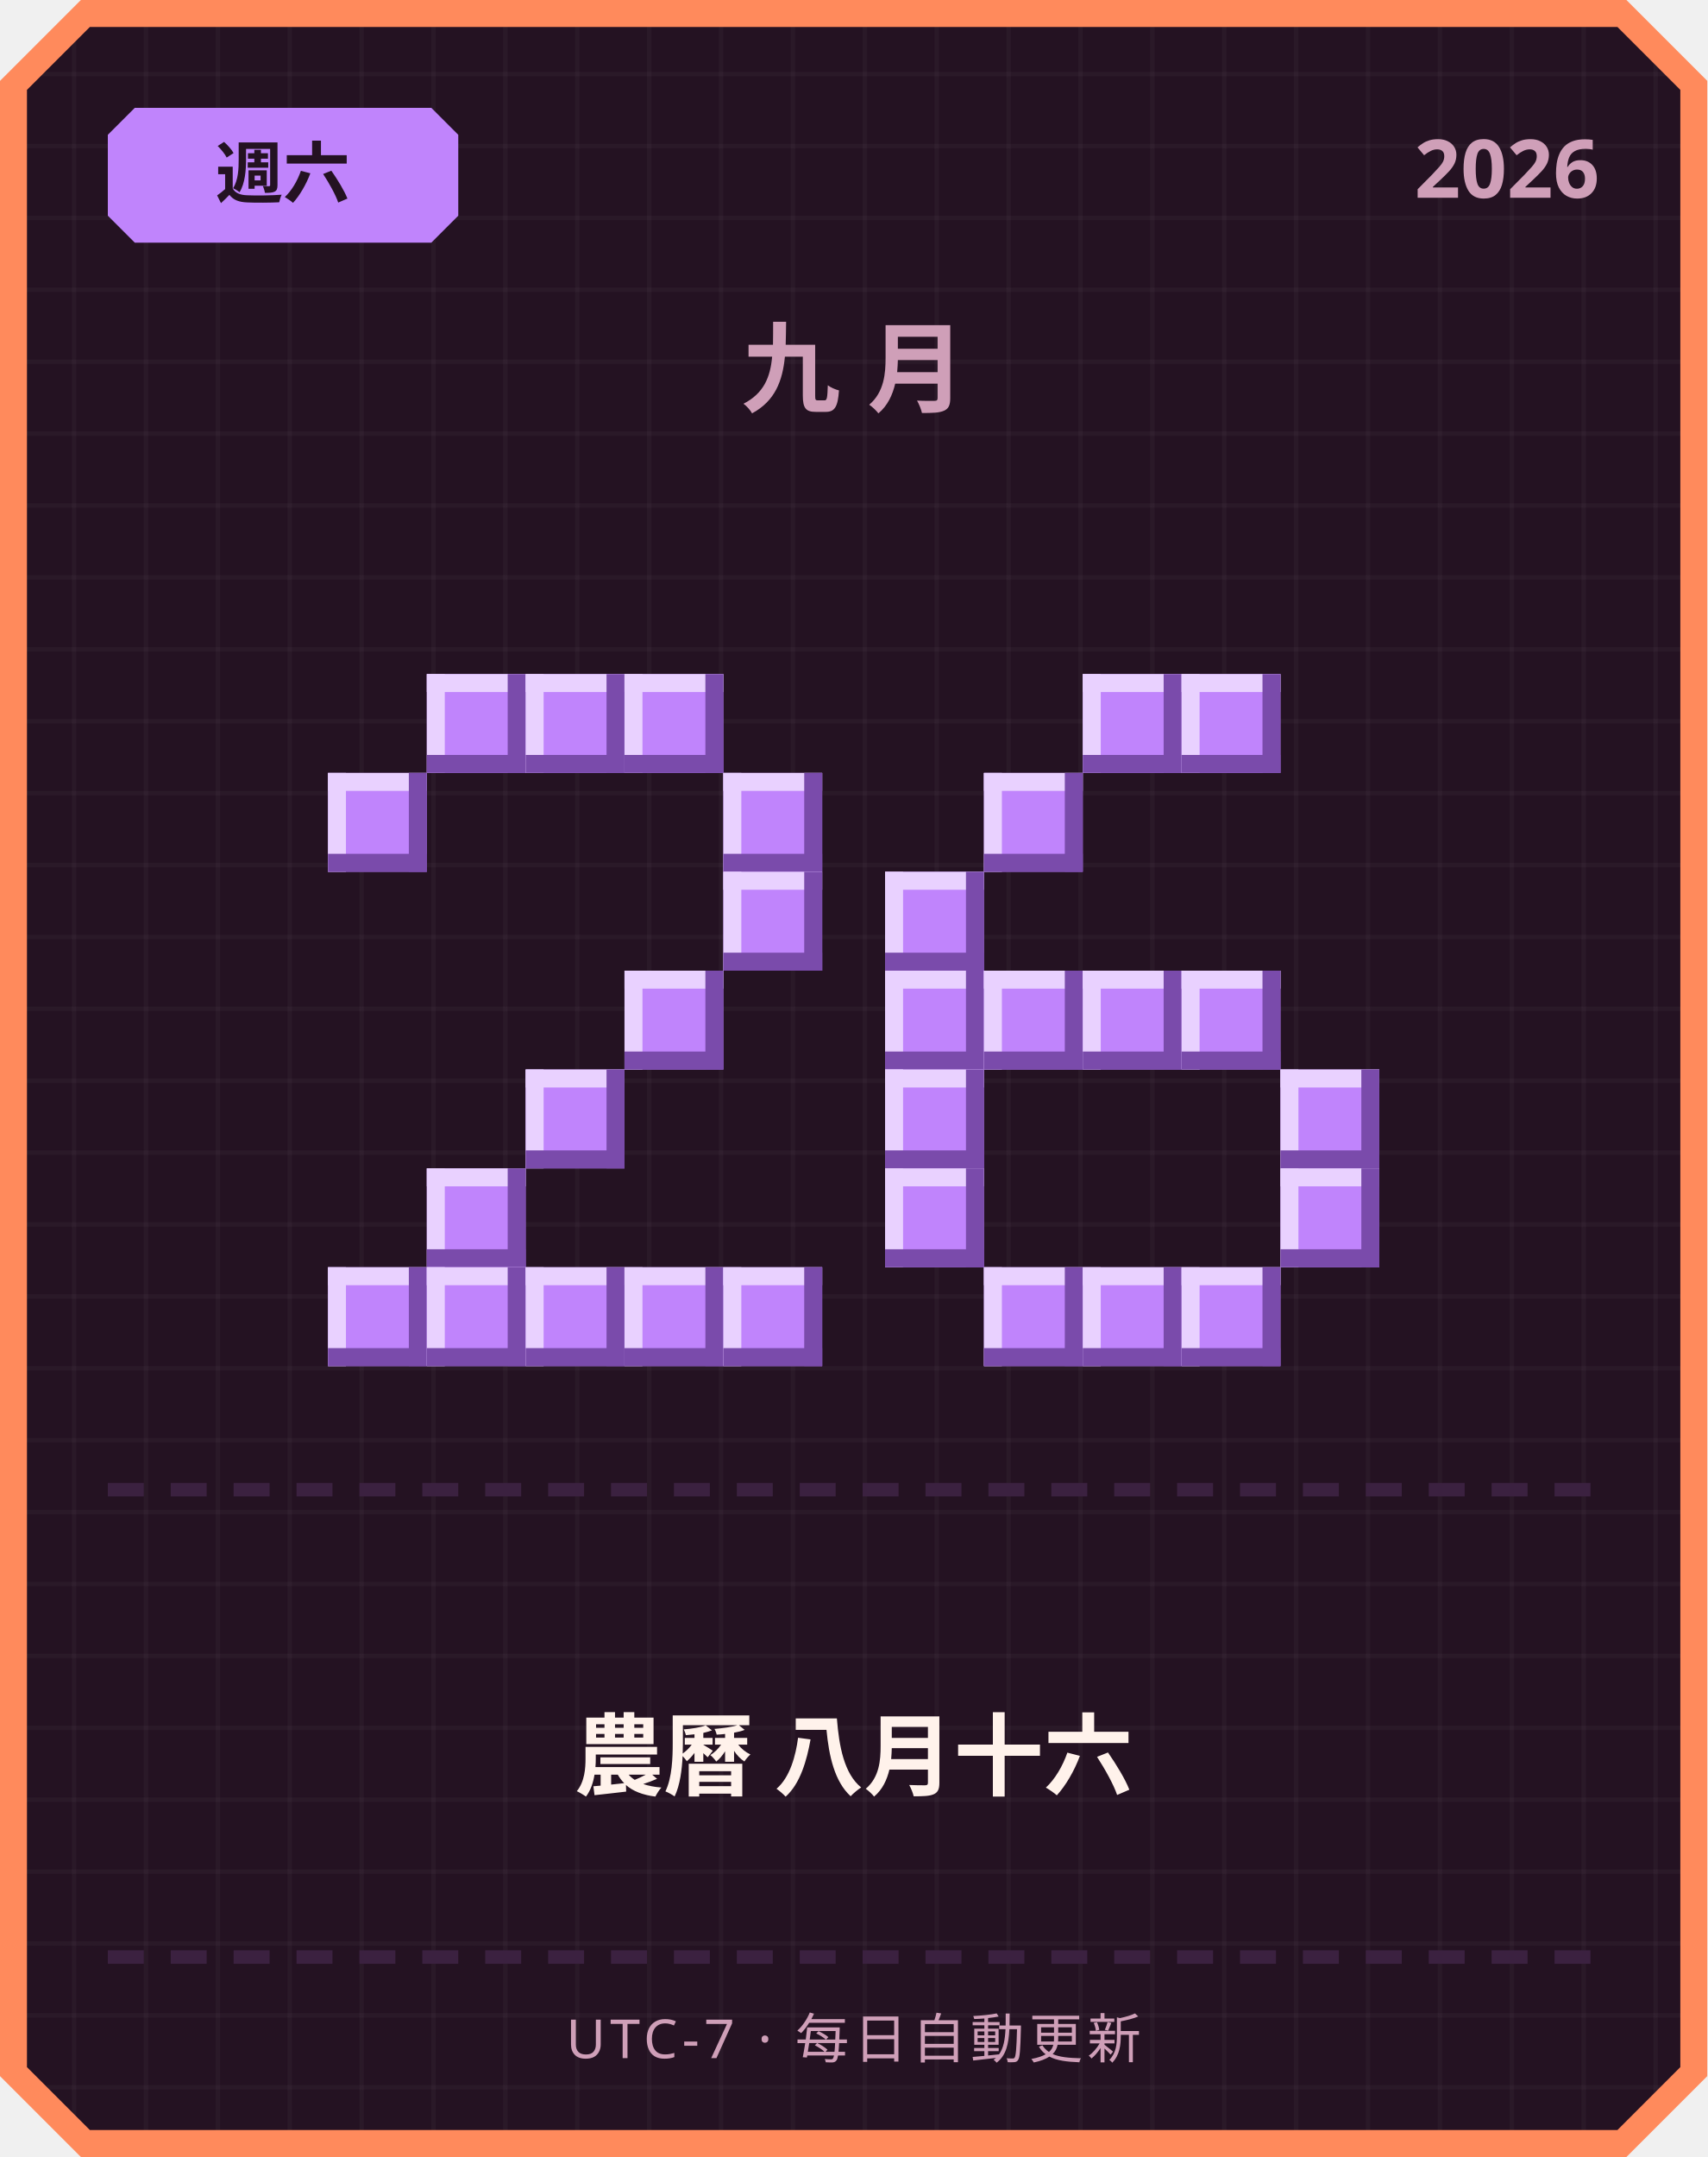
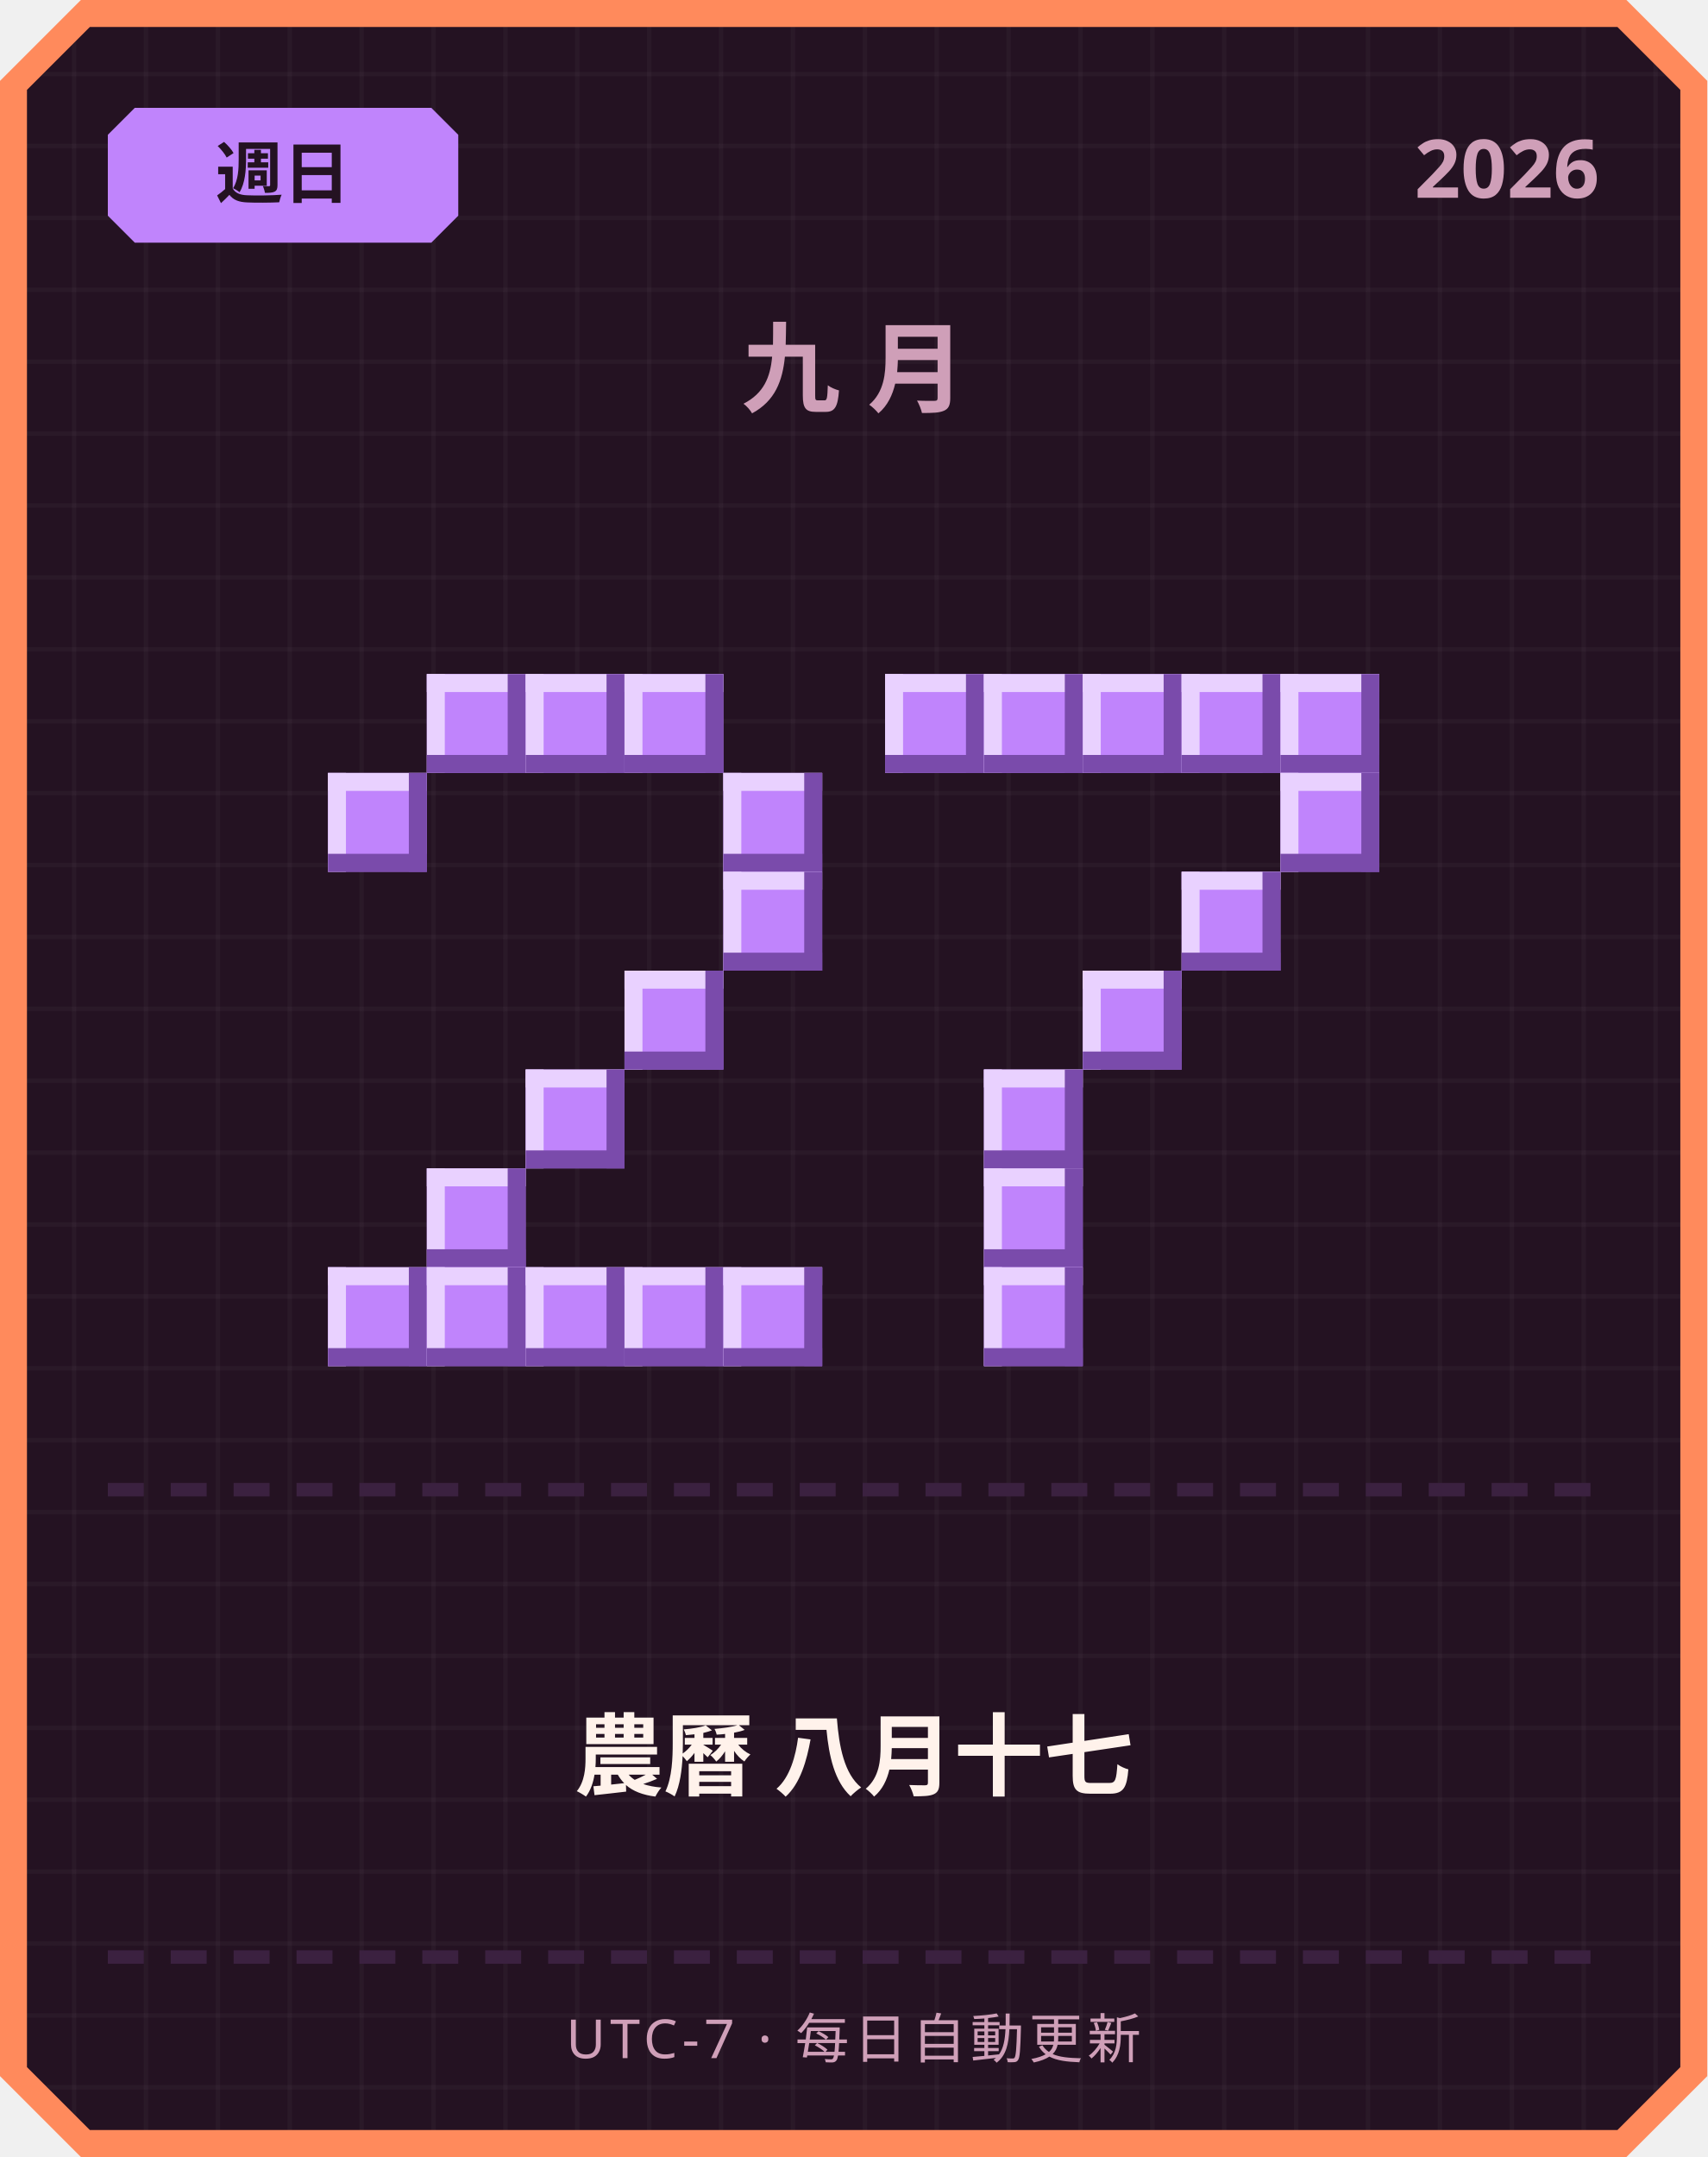
<svg xmlns="http://www.w3.org/2000/svg" width="380" height="480" viewBox="0 0 380 480">
  <defs>
    <pattern id="grid" width="16" height="16" patternUnits="userSpaceOnUse">
      <rect width="16" height="16" fill="#241222" />
      <rect width="1" height="16" fill="#ffffff" opacity="0.03" />
      <rect width="16" height="1" fill="#ffffff" opacity="0.03" />
    </pattern>
  </defs>
  <path d="M 18,0 L 362,0 L 380,18 L 380,462 L 362,480 L 18,480 L 0,462 L 0,18 Z" fill="#ff8a5c" />
  <path d="M 20,6 L 360,6 L 374,20 L 374,460 L 360,474 L 20,474 L 6,460 L 6,20 Z" fill="url(#grid)" />
  <path d="M 30,24 L 96,24 L 102,30 L 102,48 L 96,54 L 30,54 L 24,48 L 24,30 Z" fill="#c084fc" />
-   <text x="63" y="44" text-anchor="middle" font-family="'Segoe UI', sans-serif" font-size="15" font-weight="700" fill="#241222">週六</text>
+   <text x="63" y="44" text-anchor="middle" font-family="'Segoe UI', sans-serif" font-size="15" font-weight="700" fill="#241222">週日</text>
  <text x="356" y="44" text-anchor="end" font-family="'Segoe UI', sans-serif" font-size="18" font-weight="700" fill="#cf9fb8">2026</text>
  <text x="190" y="90" text-anchor="middle" font-family="'Segoe UI', sans-serif" font-size="22" font-weight="700" letter-spacing="6" fill="#cf9fb8">九月</text>
  <rect x="95" y="150" width="22" height="22" fill="#c084fc" />
  <rect x="95" y="150" width="22" height="4" fill="#e9d1ff" />
  <rect x="95" y="150" width="4" height="22" fill="#e9d1ff" />
  <rect x="95" y="168" width="22" height="4" fill="#7a4bab" />
  <rect x="113" y="150" width="4" height="22" fill="#7a4bab" />
  <rect x="117" y="150" width="22" height="22" fill="#c084fc" />
  <rect x="117" y="150" width="22" height="4" fill="#e9d1ff" />
  <rect x="117" y="150" width="4" height="22" fill="#e9d1ff" />
  <rect x="117" y="168" width="22" height="4" fill="#7a4bab" />
  <rect x="135" y="150" width="4" height="22" fill="#7a4bab" />
  <rect x="139" y="150" width="22" height="22" fill="#c084fc" />
  <rect x="139" y="150" width="22" height="4" fill="#e9d1ff" />
  <rect x="139" y="150" width="4" height="22" fill="#e9d1ff" />
  <rect x="139" y="168" width="22" height="4" fill="#7a4bab" />
  <rect x="157" y="150" width="4" height="22" fill="#7a4bab" />
  <rect x="73" y="172" width="22" height="22" fill="#c084fc" />
  <rect x="73" y="172" width="22" height="4" fill="#e9d1ff" />
  <rect x="73" y="172" width="4" height="22" fill="#e9d1ff" />
  <rect x="73" y="190" width="22" height="4" fill="#7a4bab" />
  <rect x="91" y="172" width="4" height="22" fill="#7a4bab" />
  <rect x="161" y="172" width="22" height="22" fill="#c084fc" />
  <rect x="161" y="172" width="22" height="4" fill="#e9d1ff" />
  <rect x="161" y="172" width="4" height="22" fill="#e9d1ff" />
  <rect x="161" y="190" width="22" height="4" fill="#7a4bab" />
  <rect x="179" y="172" width="4" height="22" fill="#7a4bab" />
  <rect x="161" y="194" width="22" height="22" fill="#c084fc" />
  <rect x="161" y="194" width="22" height="4" fill="#e9d1ff" />
  <rect x="161" y="194" width="4" height="22" fill="#e9d1ff" />
  <rect x="161" y="212" width="22" height="4" fill="#7a4bab" />
  <rect x="179" y="194" width="4" height="22" fill="#7a4bab" />
  <rect x="139" y="216" width="22" height="22" fill="#c084fc" />
  <rect x="139" y="216" width="22" height="4" fill="#e9d1ff" />
  <rect x="139" y="216" width="4" height="22" fill="#e9d1ff" />
  <rect x="139" y="234" width="22" height="4" fill="#7a4bab" />
  <rect x="157" y="216" width="4" height="22" fill="#7a4bab" />
  <rect x="117" y="238" width="22" height="22" fill="#c084fc" />
  <rect x="117" y="238" width="22" height="4" fill="#e9d1ff" />
  <rect x="117" y="238" width="4" height="22" fill="#e9d1ff" />
  <rect x="117" y="256" width="22" height="4" fill="#7a4bab" />
  <rect x="135" y="238" width="4" height="22" fill="#7a4bab" />
  <rect x="95" y="260" width="22" height="22" fill="#c084fc" />
  <rect x="95" y="260" width="22" height="4" fill="#e9d1ff" />
  <rect x="95" y="260" width="4" height="22" fill="#e9d1ff" />
  <rect x="95" y="278" width="22" height="4" fill="#7a4bab" />
  <rect x="113" y="260" width="4" height="22" fill="#7a4bab" />
  <rect x="73" y="282" width="22" height="22" fill="#c084fc" />
  <rect x="73" y="282" width="22" height="4" fill="#e9d1ff" />
  <rect x="73" y="282" width="4" height="22" fill="#e9d1ff" />
  <rect x="73" y="300" width="22" height="4" fill="#7a4bab" />
  <rect x="91" y="282" width="4" height="22" fill="#7a4bab" />
  <rect x="95" y="282" width="22" height="22" fill="#c084fc" />
  <rect x="95" y="282" width="22" height="4" fill="#e9d1ff" />
  <rect x="95" y="282" width="4" height="22" fill="#e9d1ff" />
  <rect x="95" y="300" width="22" height="4" fill="#7a4bab" />
  <rect x="113" y="282" width="4" height="22" fill="#7a4bab" />
  <rect x="117" y="282" width="22" height="22" fill="#c084fc" />
  <rect x="117" y="282" width="22" height="4" fill="#e9d1ff" />
  <rect x="117" y="282" width="4" height="22" fill="#e9d1ff" />
  <rect x="117" y="300" width="22" height="4" fill="#7a4bab" />
  <rect x="135" y="282" width="4" height="22" fill="#7a4bab" />
  <rect x="139" y="282" width="22" height="22" fill="#c084fc" />
  <rect x="139" y="282" width="22" height="4" fill="#e9d1ff" />
  <rect x="139" y="282" width="4" height="22" fill="#e9d1ff" />
  <rect x="139" y="300" width="22" height="4" fill="#7a4bab" />
  <rect x="157" y="282" width="4" height="22" fill="#7a4bab" />
  <rect x="161" y="282" width="22" height="22" fill="#c084fc" />
  <rect x="161" y="282" width="22" height="4" fill="#e9d1ff" />
  <rect x="161" y="282" width="4" height="22" fill="#e9d1ff" />
  <rect x="161" y="300" width="22" height="4" fill="#7a4bab" />
  <rect x="179" y="282" width="4" height="22" fill="#7a4bab" />
+   <rect x="197" y="150" width="22" height="22" fill="#c084fc" />
+   <rect x="197" y="150" width="22" height="4" fill="#e9d1ff" />
+   <rect x="197" y="150" width="4" height="22" fill="#e9d1ff" />
+   <rect x="197" y="168" width="22" height="4" fill="#7a4bab" />
+   <rect x="215" y="150" width="4" height="22" fill="#7a4bab" />
+   <rect x="219" y="150" width="22" height="22" fill="#c084fc" />
+   <rect x="219" y="150" width="22" height="4" fill="#e9d1ff" />
+   <rect x="219" y="150" width="4" height="22" fill="#e9d1ff" />
+   <rect x="219" y="168" width="22" height="4" fill="#7a4bab" />
+   <rect x="237" y="150" width="4" height="22" fill="#7a4bab" />
  <rect x="241" y="150" width="22" height="22" fill="#c084fc" />
  <rect x="241" y="150" width="22" height="4" fill="#e9d1ff" />
  <rect x="241" y="150" width="4" height="22" fill="#e9d1ff" />
  <rect x="241" y="168" width="22" height="4" fill="#7a4bab" />
  <rect x="259" y="150" width="4" height="22" fill="#7a4bab" />
  <rect x="263" y="150" width="22" height="22" fill="#c084fc" />
  <rect x="263" y="150" width="22" height="4" fill="#e9d1ff" />
  <rect x="263" y="150" width="4" height="22" fill="#e9d1ff" />
  <rect x="263" y="168" width="22" height="4" fill="#7a4bab" />
  <rect x="281" y="150" width="4" height="22" fill="#7a4bab" />
-   <rect x="219" y="172" width="22" height="22" fill="#c084fc" />
-   <rect x="219" y="172" width="22" height="4" fill="#e9d1ff" />
-   <rect x="219" y="172" width="4" height="22" fill="#e9d1ff" />
-   <rect x="219" y="190" width="22" height="4" fill="#7a4bab" />
-   <rect x="237" y="172" width="4" height="22" fill="#7a4bab" />
-   <rect x="197" y="194" width="22" height="22" fill="#c084fc" />
-   <rect x="197" y="194" width="22" height="4" fill="#e9d1ff" />
-   <rect x="197" y="194" width="4" height="22" fill="#e9d1ff" />
-   <rect x="197" y="212" width="22" height="4" fill="#7a4bab" />
-   <rect x="215" y="194" width="4" height="22" fill="#7a4bab" />
-   <rect x="197" y="216" width="22" height="22" fill="#c084fc" />
-   <rect x="197" y="216" width="22" height="4" fill="#e9d1ff" />
-   <rect x="197" y="216" width="4" height="22" fill="#e9d1ff" />
-   <rect x="197" y="234" width="22" height="4" fill="#7a4bab" />
-   <rect x="215" y="216" width="4" height="22" fill="#7a4bab" />
-   <rect x="219" y="216" width="22" height="22" fill="#c084fc" />
-   <rect x="219" y="216" width="22" height="4" fill="#e9d1ff" />
-   <rect x="219" y="216" width="4" height="22" fill="#e9d1ff" />
-   <rect x="219" y="234" width="22" height="4" fill="#7a4bab" />
-   <rect x="237" y="216" width="4" height="22" fill="#7a4bab" />
+   <rect x="285" y="150" width="22" height="22" fill="#c084fc" />
+   <rect x="285" y="150" width="22" height="4" fill="#e9d1ff" />
+   <rect x="285" y="150" width="4" height="22" fill="#e9d1ff" />
+   <rect x="285" y="168" width="22" height="4" fill="#7a4bab" />
+   <rect x="303" y="150" width="4" height="22" fill="#7a4bab" />
+   <rect x="285" y="172" width="22" height="22" fill="#c084fc" />
+   <rect x="285" y="172" width="22" height="4" fill="#e9d1ff" />
+   <rect x="285" y="172" width="4" height="22" fill="#e9d1ff" />
+   <rect x="285" y="190" width="22" height="4" fill="#7a4bab" />
+   <rect x="303" y="172" width="4" height="22" fill="#7a4bab" />
+   <rect x="263" y="194" width="22" height="22" fill="#c084fc" />
+   <rect x="263" y="194" width="22" height="4" fill="#e9d1ff" />
+   <rect x="263" y="194" width="4" height="22" fill="#e9d1ff" />
+   <rect x="263" y="212" width="22" height="4" fill="#7a4bab" />
+   <rect x="281" y="194" width="4" height="22" fill="#7a4bab" />
  <rect x="241" y="216" width="22" height="22" fill="#c084fc" />
  <rect x="241" y="216" width="22" height="4" fill="#e9d1ff" />
  <rect x="241" y="216" width="4" height="22" fill="#e9d1ff" />
  <rect x="241" y="234" width="22" height="4" fill="#7a4bab" />
  <rect x="259" y="216" width="4" height="22" fill="#7a4bab" />
-   <rect x="263" y="216" width="22" height="22" fill="#c084fc" />
-   <rect x="263" y="216" width="22" height="4" fill="#e9d1ff" />
-   <rect x="263" y="216" width="4" height="22" fill="#e9d1ff" />
-   <rect x="263" y="234" width="22" height="4" fill="#7a4bab" />
-   <rect x="281" y="216" width="4" height="22" fill="#7a4bab" />
-   <rect x="197" y="238" width="22" height="22" fill="#c084fc" />
-   <rect x="197" y="238" width="22" height="4" fill="#e9d1ff" />
-   <rect x="197" y="238" width="4" height="22" fill="#e9d1ff" />
-   <rect x="197" y="256" width="22" height="4" fill="#7a4bab" />
-   <rect x="215" y="238" width="4" height="22" fill="#7a4bab" />
-   <rect x="285" y="238" width="22" height="22" fill="#c084fc" />
-   <rect x="285" y="238" width="22" height="4" fill="#e9d1ff" />
-   <rect x="285" y="238" width="4" height="22" fill="#e9d1ff" />
-   <rect x="285" y="256" width="22" height="4" fill="#7a4bab" />
-   <rect x="303" y="238" width="4" height="22" fill="#7a4bab" />
-   <rect x="197" y="260" width="22" height="22" fill="#c084fc" />
-   <rect x="197" y="260" width="22" height="4" fill="#e9d1ff" />
-   <rect x="197" y="260" width="4" height="22" fill="#e9d1ff" />
-   <rect x="197" y="278" width="22" height="4" fill="#7a4bab" />
-   <rect x="215" y="260" width="4" height="22" fill="#7a4bab" />
-   <rect x="285" y="260" width="22" height="22" fill="#c084fc" />
-   <rect x="285" y="260" width="22" height="4" fill="#e9d1ff" />
-   <rect x="285" y="260" width="4" height="22" fill="#e9d1ff" />
-   <rect x="285" y="278" width="22" height="4" fill="#7a4bab" />
-   <rect x="303" y="260" width="4" height="22" fill="#7a4bab" />
+   <rect x="219" y="238" width="22" height="22" fill="#c084fc" />
+   <rect x="219" y="238" width="22" height="4" fill="#e9d1ff" />
+   <rect x="219" y="238" width="4" height="22" fill="#e9d1ff" />
+   <rect x="219" y="256" width="22" height="4" fill="#7a4bab" />
+   <rect x="237" y="238" width="4" height="22" fill="#7a4bab" />
+   <rect x="219" y="260" width="22" height="22" fill="#c084fc" />
+   <rect x="219" y="260" width="22" height="4" fill="#e9d1ff" />
+   <rect x="219" y="260" width="4" height="22" fill="#e9d1ff" />
+   <rect x="219" y="278" width="22" height="4" fill="#7a4bab" />
+   <rect x="237" y="260" width="4" height="22" fill="#7a4bab" />
  <rect x="219" y="282" width="22" height="22" fill="#c084fc" />
  <rect x="219" y="282" width="22" height="4" fill="#e9d1ff" />
  <rect x="219" y="282" width="4" height="22" fill="#e9d1ff" />
  <rect x="219" y="300" width="22" height="4" fill="#7a4bab" />
  <rect x="237" y="282" width="4" height="22" fill="#7a4bab" />
-   <rect x="241" y="282" width="22" height="22" fill="#c084fc" />
-   <rect x="241" y="282" width="22" height="4" fill="#e9d1ff" />
-   <rect x="241" y="282" width="4" height="22" fill="#e9d1ff" />
-   <rect x="241" y="300" width="22" height="4" fill="#7a4bab" />
-   <rect x="259" y="282" width="4" height="22" fill="#7a4bab" />
-   <rect x="263" y="282" width="22" height="22" fill="#c084fc" />
-   <rect x="263" y="282" width="22" height="4" fill="#e9d1ff" />
-   <rect x="263" y="282" width="4" height="22" fill="#e9d1ff" />
-   <rect x="263" y="300" width="22" height="4" fill="#7a4bab" />
-   <rect x="281" y="282" width="4" height="22" fill="#7a4bab" />
  <rect x="24" y="330" width="8" height="3" fill="#3b2140" />
  <rect x="38" y="330" width="8" height="3" fill="#3b2140" />
  <rect x="52" y="330" width="8" height="3" fill="#3b2140" />
  <rect x="66" y="330" width="8" height="3" fill="#3b2140" />
  <rect x="80" y="330" width="8" height="3" fill="#3b2140" />
  <rect x="94" y="330" width="8" height="3" fill="#3b2140" />
  <rect x="108" y="330" width="8" height="3" fill="#3b2140" />
  <rect x="122" y="330" width="8" height="3" fill="#3b2140" />
  <rect x="136" y="330" width="8" height="3" fill="#3b2140" />
  <rect x="150" y="330" width="8" height="3" fill="#3b2140" />
  <rect x="164" y="330" width="8" height="3" fill="#3b2140" />
  <rect x="178" y="330" width="8" height="3" fill="#3b2140" />
  <rect x="192" y="330" width="8" height="3" fill="#3b2140" />
  <rect x="206" y="330" width="8" height="3" fill="#3b2140" />
  <rect x="220" y="330" width="8" height="3" fill="#3b2140" />
  <rect x="234" y="330" width="8" height="3" fill="#3b2140" />
  <rect x="248" y="330" width="8" height="3" fill="#3b2140" />
  <rect x="262" y="330" width="8" height="3" fill="#3b2140" />
  <rect x="276" y="330" width="8" height="3" fill="#3b2140" />
  <rect x="290" y="330" width="8" height="3" fill="#3b2140" />
  <rect x="304" y="330" width="8" height="3" fill="#3b2140" />
  <rect x="318" y="330" width="8" height="3" fill="#3b2140" />
  <rect x="332" y="330" width="8" height="3" fill="#3b2140" />
  <rect x="346" y="330" width="8" height="3" fill="#3b2140" />
-   <text x="190" y="398" text-anchor="middle" font-family="'Segoe UI', 'Microsoft JhengHei', sans-serif" font-size="20" font-weight="700" fill="#fff2eb">農曆 八月十六</text>
+   <text x="190" y="398" text-anchor="middle" font-family="'Segoe UI', 'Microsoft JhengHei', sans-serif" font-size="20" font-weight="700" fill="#fff2eb">農曆 八月十七</text>
  <rect x="24" y="434" width="8" height="3" fill="#3b2140" />
  <rect x="38" y="434" width="8" height="3" fill="#3b2140" />
  <rect x="52" y="434" width="8" height="3" fill="#3b2140" />
  <rect x="66" y="434" width="8" height="3" fill="#3b2140" />
  <rect x="80" y="434" width="8" height="3" fill="#3b2140" />
  <rect x="94" y="434" width="8" height="3" fill="#3b2140" />
  <rect x="108" y="434" width="8" height="3" fill="#3b2140" />
  <rect x="122" y="434" width="8" height="3" fill="#3b2140" />
  <rect x="136" y="434" width="8" height="3" fill="#3b2140" />
  <rect x="150" y="434" width="8" height="3" fill="#3b2140" />
  <rect x="164" y="434" width="8" height="3" fill="#3b2140" />
  <rect x="178" y="434" width="8" height="3" fill="#3b2140" />
  <rect x="192" y="434" width="8" height="3" fill="#3b2140" />
  <rect x="206" y="434" width="8" height="3" fill="#3b2140" />
  <rect x="220" y="434" width="8" height="3" fill="#3b2140" />
  <rect x="234" y="434" width="8" height="3" fill="#3b2140" />
  <rect x="248" y="434" width="8" height="3" fill="#3b2140" />
  <rect x="262" y="434" width="8" height="3" fill="#3b2140" />
  <rect x="276" y="434" width="8" height="3" fill="#3b2140" />
  <rect x="290" y="434" width="8" height="3" fill="#3b2140" />
  <rect x="304" y="434" width="8" height="3" fill="#3b2140" />
  <rect x="318" y="434" width="8" height="3" fill="#3b2140" />
  <rect x="332" y="434" width="8" height="3" fill="#3b2140" />
  <rect x="346" y="434" width="8" height="3" fill="#3b2140" />
  <text x="190" y="458" text-anchor="middle" font-family="'Segoe UI', sans-serif" font-size="12" letter-spacing="1" fill="#cf9fb8">UTC-7 · 每日自動更新</text>
</svg>
